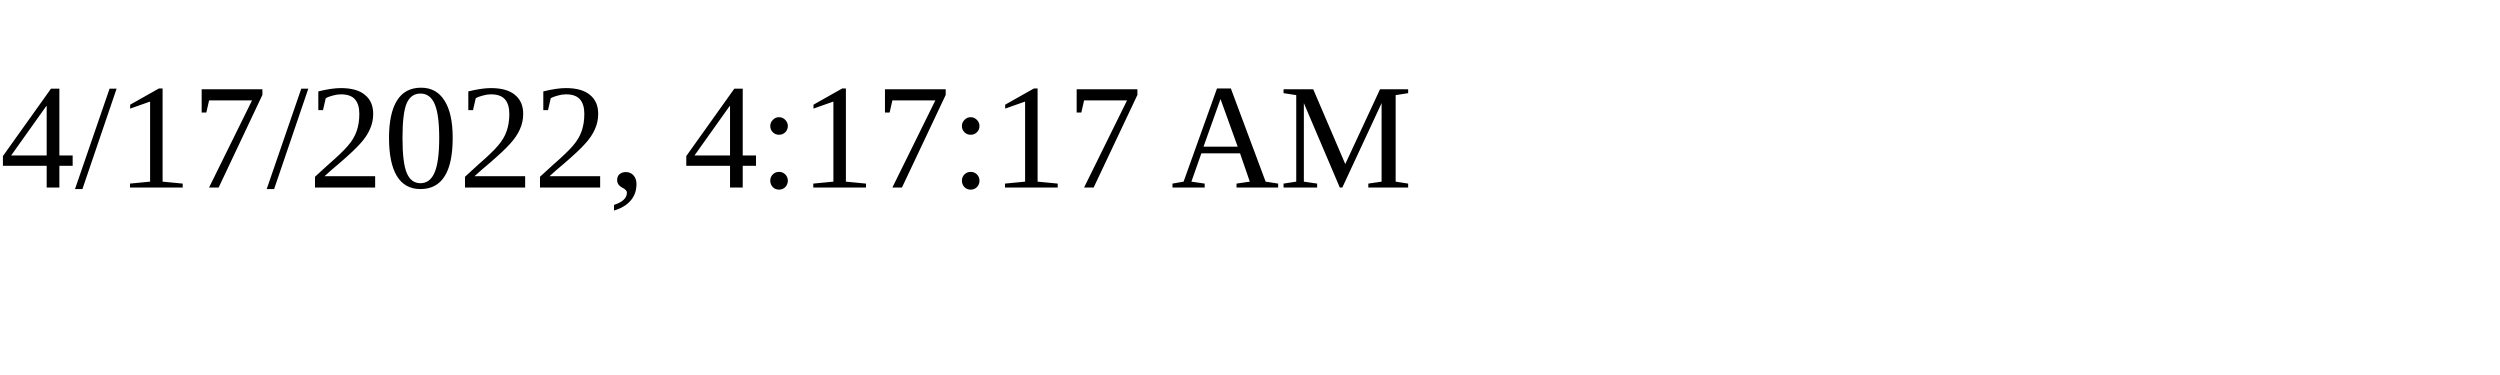
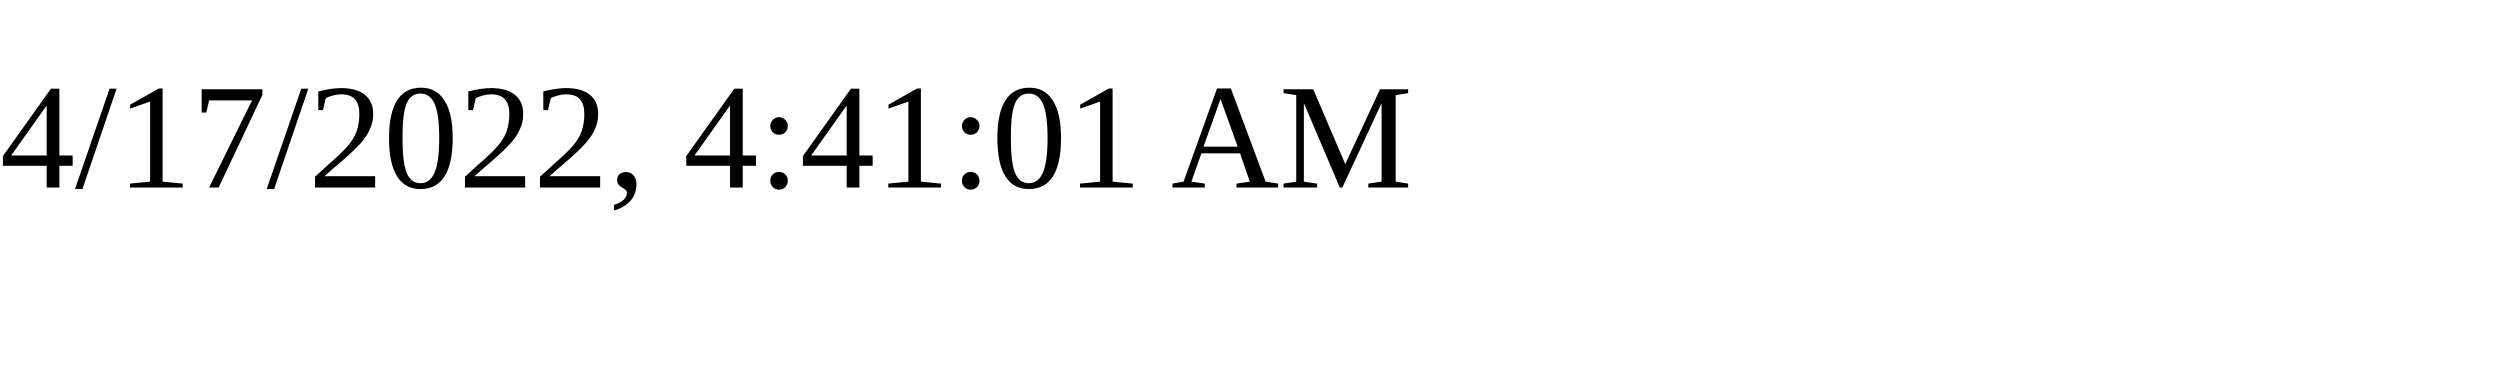
<svg xmlns="http://www.w3.org/2000/svg" height="30" width="200">
-   <text x="0" y="15">4/17/2022, 4:17:17 AM</text>
+   <text x="0" y="15">4/17/2022, 4:41:01 AM</text>
</svg>
